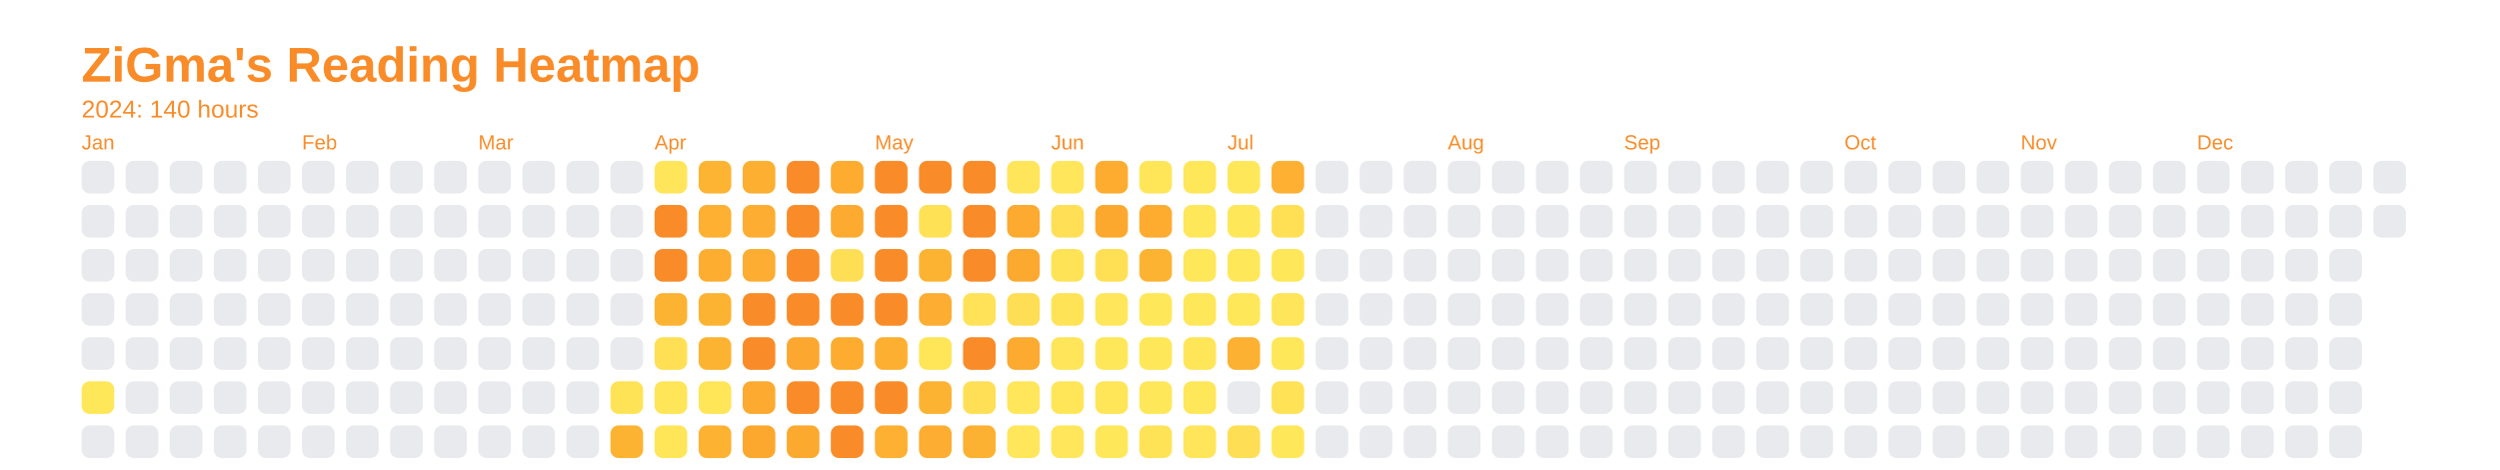
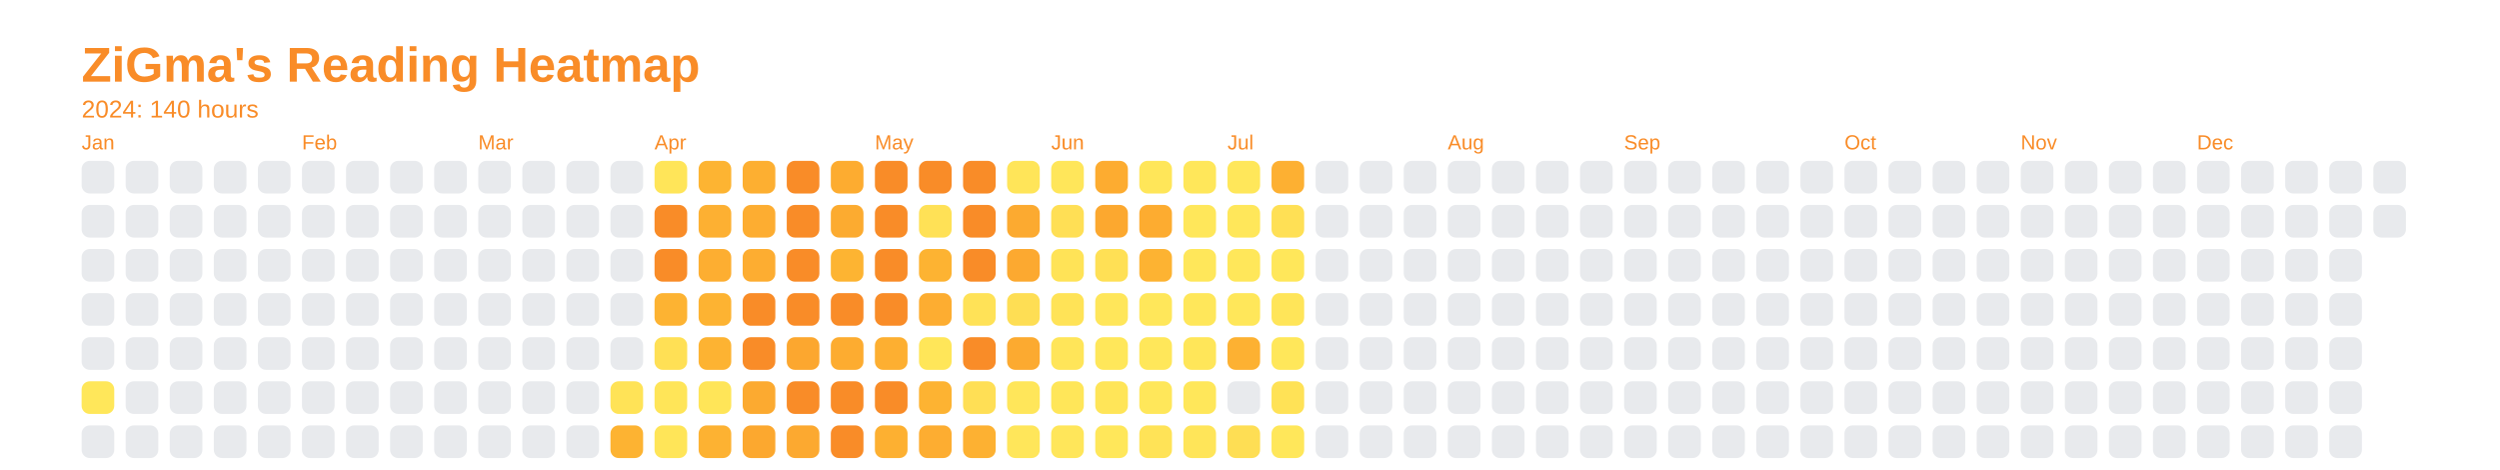
<svg xmlns="http://www.w3.org/2000/svg" baseProfile="full" height="57.5mm" version="1.1" viewBox="0,0,306.2,57.5" width="306.2mm">
  <defs />
  <rect fill="none" height="57.5" width="306.2" x="0" y="0" />
  <text fill="#f98c28" style="font-size:6px; font-family:Arial; font-weight:bold;" x="10" y="10">ZiGma's Reading Heatmap</text>
  <text fill="#f98c28" style="font-size:3px; font-family:Arial;" x="10" y="14.4">2024: 140 hours</text>
  <text fill="#f98c28" style="font-size:2.5px; font-family:Arial" x="10" y="18.3">Jan</text>
  <rect fill="#e8eaed" height="4" rx="1" ry="1" width="4" x="10" y="19.7" />
  <rect fill="#e8eaed" height="4" rx="1" ry="1" width="4" x="10" y="25.1" />
  <rect fill="#e8eaed" height="4" rx="1" ry="1" width="4" x="10" y="30.5" />
  <rect fill="#e8eaed" height="4" rx="1" ry="1" width="4" x="10" y="35.9" />
  <rect fill="#e8eaed" height="4" rx="1" ry="1" width="4" x="10" y="41.3" />
  <rect fill="#ffe75a" height="4" rx="1" ry="1" width="4" x="10" y="46.7" />
  <rect fill="#e8eaed" height="4" rx="1" ry="1" width="4" x="10" y="52.1" />
  <rect fill="#e8eaed" height="4" rx="1" ry="1" width="4" x="15.4" y="19.7" />
  <rect fill="#e8eaed" height="4" rx="1" ry="1" width="4" x="15.4" y="25.1" />
  <rect fill="#e8eaed" height="4" rx="1" ry="1" width="4" x="15.4" y="30.5" />
  <rect fill="#e8eaed" height="4" rx="1" ry="1" width="4" x="15.4" y="35.9" />
  <rect fill="#e8eaed" height="4" rx="1" ry="1" width="4" x="15.4" y="41.3" />
  <rect fill="#e8eaed" height="4" rx="1" ry="1" width="4" x="15.4" y="46.7" />
  <rect fill="#e8eaed" height="4" rx="1" ry="1" width="4" x="15.4" y="52.1" />
  <rect fill="#e8eaed" height="4" rx="1" ry="1" width="4" x="20.8" y="19.7" />
  <rect fill="#e8eaed" height="4" rx="1" ry="1" width="4" x="20.8" y="25.1" />
  <rect fill="#e8eaed" height="4" rx="1" ry="1" width="4" x="20.8" y="30.5" />
  <rect fill="#e8eaed" height="4" rx="1" ry="1" width="4" x="20.8" y="35.9" />
  <rect fill="#e8eaed" height="4" rx="1" ry="1" width="4" x="20.8" y="41.3" />
  <rect fill="#e8eaed" height="4" rx="1" ry="1" width="4" x="20.8" y="46.7" />
  <rect fill="#e8eaed" height="4" rx="1" ry="1" width="4" x="20.8" y="52.1" />
  <rect fill="#e8eaed" height="4" rx="1" ry="1" width="4" x="26.2" y="19.7" />
  <rect fill="#e8eaed" height="4" rx="1" ry="1" width="4" x="26.2" y="25.1" />
  <rect fill="#e8eaed" height="4" rx="1" ry="1" width="4" x="26.2" y="30.5" />
  <rect fill="#e8eaed" height="4" rx="1" ry="1" width="4" x="26.2" y="35.9" />
  <rect fill="#e8eaed" height="4" rx="1" ry="1" width="4" x="26.2" y="41.3" />
  <rect fill="#e8eaed" height="4" rx="1" ry="1" width="4" x="26.2" y="46.7" />
  <rect fill="#e8eaed" height="4" rx="1" ry="1" width="4" x="26.2" y="52.1" />
  <rect fill="#e8eaed" height="4" rx="1" ry="1" width="4" x="31.6" y="19.7" />
  <rect fill="#e8eaed" height="4" rx="1" ry="1" width="4" x="31.6" y="25.1" />
  <rect fill="#e8eaed" height="4" rx="1" ry="1" width="4" x="31.6" y="30.5" />
  <rect fill="#e8eaed" height="4" rx="1" ry="1" width="4" x="31.6" y="35.9" />
  <rect fill="#e8eaed" height="4" rx="1" ry="1" width="4" x="31.6" y="41.3" />
  <rect fill="#e8eaed" height="4" rx="1" ry="1" width="4" x="31.6" y="46.7" />
  <rect fill="#e8eaed" height="4" rx="1" ry="1" width="4" x="31.6" y="52.1" />
  <text fill="#f98c28" style="font-size:2.5px; font-family:Arial" x="37.0" y="18.3">Feb</text>
  <rect fill="#e8eaed" height="4" rx="1" ry="1" width="4" x="37.0" y="19.7" />
  <rect fill="#e8eaed" height="4" rx="1" ry="1" width="4" x="37.0" y="25.1" />
  <rect fill="#e8eaed" height="4" rx="1" ry="1" width="4" x="37.0" y="30.5" />
  <rect fill="#e8eaed" height="4" rx="1" ry="1" width="4" x="37.0" y="35.9" />
  <rect fill="#e8eaed" height="4" rx="1" ry="1" width="4" x="37.0" y="41.3" />
  <rect fill="#e8eaed" height="4" rx="1" ry="1" width="4" x="37.0" y="46.7" />
  <rect fill="#e8eaed" height="4" rx="1" ry="1" width="4" x="37.0" y="52.1" />
  <rect fill="#e8eaed" height="4" rx="1" ry="1" width="4" x="42.4" y="19.7" />
  <rect fill="#e8eaed" height="4" rx="1" ry="1" width="4" x="42.4" y="25.1" />
  <rect fill="#e8eaed" height="4" rx="1" ry="1" width="4" x="42.4" y="30.5" />
  <rect fill="#e8eaed" height="4" rx="1" ry="1" width="4" x="42.4" y="35.9" />
  <rect fill="#e8eaed" height="4" rx="1" ry="1" width="4" x="42.4" y="41.3" />
  <rect fill="#e8eaed" height="4" rx="1" ry="1" width="4" x="42.4" y="46.7" />
  <rect fill="#e8eaed" height="4" rx="1" ry="1" width="4" x="42.4" y="52.1" />
  <rect fill="#e8eaed" height="4" rx="1" ry="1" width="4" x="47.8" y="19.7" />
  <rect fill="#e8eaed" height="4" rx="1" ry="1" width="4" x="47.8" y="25.1" />
  <rect fill="#e8eaed" height="4" rx="1" ry="1" width="4" x="47.8" y="30.5" />
  <rect fill="#e8eaed" height="4" rx="1" ry="1" width="4" x="47.8" y="35.9" />
  <rect fill="#e8eaed" height="4" rx="1" ry="1" width="4" x="47.8" y="41.3" />
  <rect fill="#e8eaed" height="4" rx="1" ry="1" width="4" x="47.8" y="46.7" />
  <rect fill="#e8eaed" height="4" rx="1" ry="1" width="4" x="47.8" y="52.1" />
  <rect fill="#e8eaed" height="4" rx="1" ry="1" width="4" x="53.2" y="19.7" />
  <rect fill="#e8eaed" height="4" rx="1" ry="1" width="4" x="53.2" y="25.1" />
  <rect fill="#e8eaed" height="4" rx="1" ry="1" width="4" x="53.2" y="30.5" />
  <rect fill="#e8eaed" height="4" rx="1" ry="1" width="4" x="53.2" y="35.9" />
  <rect fill="#e8eaed" height="4" rx="1" ry="1" width="4" x="53.2" y="41.3" />
  <rect fill="#e8eaed" height="4" rx="1" ry="1" width="4" x="53.2" y="46.7" />
  <rect fill="#e8eaed" height="4" rx="1" ry="1" width="4" x="53.2" y="52.1" />
  <text fill="#f98c28" style="font-size:2.5px; font-family:Arial" x="58.6" y="18.3">Mar</text>
  <rect fill="#e8eaed" height="4" rx="1" ry="1" width="4" x="58.6" y="19.7" />
  <rect fill="#e8eaed" height="4" rx="1" ry="1" width="4" x="58.6" y="25.1" />
  <rect fill="#e8eaed" height="4" rx="1" ry="1" width="4" x="58.6" y="30.5" />
  <rect fill="#e8eaed" height="4" rx="1" ry="1" width="4" x="58.6" y="35.9" />
  <rect fill="#e8eaed" height="4" rx="1" ry="1" width="4" x="58.6" y="41.3" />
  <rect fill="#e8eaed" height="4" rx="1" ry="1" width="4" x="58.6" y="46.7" />
  <rect fill="#e8eaed" height="4" rx="1" ry="1" width="4" x="58.6" y="52.1" />
  <rect fill="#e8eaed" height="4" rx="1" ry="1" width="4" x="64" y="19.7" />
  <rect fill="#e8eaed" height="4" rx="1" ry="1" width="4" x="64" y="25.1" />
  <rect fill="#e8eaed" height="4" rx="1" ry="1" width="4" x="64" y="30.5" />
  <rect fill="#e8eaed" height="4" rx="1" ry="1" width="4" x="64" y="35.9" />
  <rect fill="#e8eaed" height="4" rx="1" ry="1" width="4" x="64" y="41.3" />
  <rect fill="#e8eaed" height="4" rx="1" ry="1" width="4" x="64" y="46.7" />
  <rect fill="#e8eaed" height="4" rx="1" ry="1" width="4" x="64" y="52.1" />
  <rect fill="#e8eaed" height="4" rx="1" ry="1" width="4" x="69.4" y="19.7" />
  <rect fill="#e8eaed" height="4" rx="1" ry="1" width="4" x="69.4" y="25.1" />
  <rect fill="#e8eaed" height="4" rx="1" ry="1" width="4" x="69.4" y="30.5" />
  <rect fill="#e8eaed" height="4" rx="1" ry="1" width="4" x="69.4" y="35.9" />
  <rect fill="#e8eaed" height="4" rx="1" ry="1" width="4" x="69.4" y="41.3" />
  <rect fill="#e8eaed" height="4" rx="1" ry="1" width="4" x="69.4" y="46.7" />
  <rect fill="#e8eaed" height="4" rx="1" ry="1" width="4" x="69.4" y="52.1" />
  <rect fill="#e8eaed" height="4" rx="1" ry="1" width="4" x="74.8" y="19.7" />
  <rect fill="#e8eaed" height="4" rx="1" ry="1" width="4" x="74.8" y="25.1" />
  <rect fill="#e8eaed" height="4" rx="1" ry="1" width="4" x="74.8" y="30.5" />
  <rect fill="#e8eaed" height="4" rx="1" ry="1" width="4" x="74.8" y="35.9" />
  <rect fill="#e8eaed" height="4" rx="1" ry="1" width="4" x="74.8" y="41.3" />
  <rect fill="#ffe357" height="4" rx="1" ry="1" width="4" x="74.8" y="46.7" />
  <rect fill="#fdb332" height="4" rx="1" ry="1" width="4" x="74.8" y="52.1" />
  <text fill="#f98c28" style="font-size:2.5px; font-family:Arial" x="80.2" y="18.3">Apr</text>
  <rect fill="#ffe559" height="4" rx="1" ry="1" width="4" x="80.2" y="19.7" />
  <rect fill="#f98c28" height="4" rx="1" ry="1" width="4" x="80.2" y="25.1" />
  <rect fill="#f98c28" height="4" rx="1" ry="1" width="4" x="80.2" y="30.5" />
  <rect fill="#fdb332" height="4" rx="1" ry="1" width="4" x="80.2" y="35.9" />
  <rect fill="#ffe055" height="4" rx="1" ry="1" width="4" x="80.2" y="41.3" />
  <rect fill="#ffe558" height="4" rx="1" ry="1" width="4" x="80.2" y="46.7" />
  <rect fill="#ffe558" height="4" rx="1" ry="1" width="4" x="80.2" y="52.1" />
  <rect fill="#fdb432" height="4" rx="1" ry="1" width="4" x="85.6" y="19.7" />
  <rect fill="#fdb032" height="4" rx="1" ry="1" width="4" x="85.6" y="25.1" />
  <rect fill="#fdae31" height="4" rx="1" ry="1" width="4" x="85.6" y="30.5" />
  <rect fill="#fdb332" height="4" rx="1" ry="1" width="4" x="85.6" y="35.9" />
  <rect fill="#fdb332" height="4" rx="1" ry="1" width="4" x="85.6" y="41.3" />
  <rect fill="#ffe558" height="4" rx="1" ry="1" width="4" x="85.6" y="46.7" />
  <rect fill="#fdb232" height="4" rx="1" ry="1" width="4" x="85.6" y="52.1" />
  <rect fill="#fdaf31" height="4" rx="1" ry="1" width="4" x="91" y="19.7" />
  <rect fill="#fdad31" height="4" rx="1" ry="1" width="4" x="91" y="25.1" />
  <rect fill="#fdad31" height="4" rx="1" ry="1" width="4" x="91" y="30.5" />
  <rect fill="#f98c28" height="4" rx="1" ry="1" width="4" x="91" y="35.9" />
  <rect fill="#f98c28" height="4" rx="1" ry="1" width="4" x="91" y="41.3" />
  <rect fill="#fcaa30" height="4" rx="1" ry="1" width="4" x="91" y="46.7" />
  <rect fill="#fca82f" height="4" rx="1" ry="1" width="4" x="91" y="52.1" />
  <rect fill="#f98c28" height="4" rx="1" ry="1" width="4" x="96.4" y="19.7" />
  <rect fill="#f98c28" height="4" rx="1" ry="1" width="4" x="96.4" y="25.1" />
  <rect fill="#f98c28" height="4" rx="1" ry="1" width="4" x="96.4" y="30.5" />
  <rect fill="#f98c28" height="4" rx="1" ry="1" width="4" x="96.4" y="35.9" />
  <rect fill="#fca72f" height="4" rx="1" ry="1" width="4" x="96.4" y="41.3" />
  <rect fill="#f98c28" height="4" rx="1" ry="1" width="4" x="96.4" y="46.7" />
  <rect fill="#fca930" height="4" rx="1" ry="1" width="4" x="96.4" y="52.1" />
  <rect fill="#fdac30" height="4" rx="1" ry="1" width="4" x="101.8" y="19.7" />
  <rect fill="#fcab30" height="4" rx="1" ry="1" width="4" x="101.8" y="25.1" />
-   <rect fill="#fede54" height="4" rx="1" ry="1" width="4" x="101.8" y="30.5" />
+   <rect fill="#fdb432" height="4" rx="1" ry="1" width="4" x="101.8" y="30.5" />
  <rect fill="#f98c28" height="4" rx="1" ry="1" width="4" x="101.8" y="35.9" />
  <rect fill="#fdac30" height="4" rx="1" ry="1" width="4" x="101.8" y="41.3" />
  <rect fill="#f98c28" height="4" rx="1" ry="1" width="4" x="101.8" y="46.7" />
  <rect fill="#f98c28" height="4" rx="1" ry="1" width="4" x="101.8" y="52.1" />
  <text fill="#f98c28" style="font-size:2.5px; font-family:Arial" x="107.2" y="18.3">May</text>
  <rect fill="#f98c28" height="4" rx="1" ry="1" width="4" x="107.2" y="19.7" />
  <rect fill="#f98c28" height="4" rx="1" ry="1" width="4" x="107.2" y="25.1" />
  <rect fill="#f98c28" height="4" rx="1" ry="1" width="4" x="107.2" y="30.5" />
  <rect fill="#f98c28" height="4" rx="1" ry="1" width="4" x="107.2" y="35.9" />
  <rect fill="#fdaf31" height="4" rx="1" ry="1" width="4" x="107.2" y="41.3" />
  <rect fill="#f98c28" height="4" rx="1" ry="1" width="4" x="107.2" y="46.7" />
  <rect fill="#fdb031" height="4" rx="1" ry="1" width="4" x="107.2" y="52.1" />
  <rect fill="#f98c28" height="4" rx="1" ry="1" width="4" x="112.6" y="19.7" />
  <rect fill="#ffe156" height="4" rx="1" ry="1" width="4" x="112.6" y="25.1" />
  <rect fill="#fdb332" height="4" rx="1" ry="1" width="4" x="112.6" y="30.5" />
  <rect fill="#fdad31" height="4" rx="1" ry="1" width="4" x="112.6" y="35.9" />
  <rect fill="#ffe659" height="4" rx="1" ry="1" width="4" x="112.6" y="41.3" />
  <rect fill="#fdb332" height="4" rx="1" ry="1" width="4" x="112.6" y="46.7" />
  <rect fill="#fdad31" height="4" rx="1" ry="1" width="4" x="112.6" y="52.1" />
  <rect fill="#f98c28" height="4" rx="1" ry="1" width="4" x="118" y="19.7" />
  <rect fill="#f98c28" height="4" rx="1" ry="1" width="4" x="118" y="25.1" />
  <rect fill="#f98c28" height="4" rx="1" ry="1" width="4" x="118" y="30.5" />
  <rect fill="#ffe257" height="4" rx="1" ry="1" width="4" x="118" y="35.9" />
  <rect fill="#f98c28" height="4" rx="1" ry="1" width="4" x="118" y="41.3" />
  <rect fill="#ffdf55" height="4" rx="1" ry="1" width="4" x="118" y="46.7" />
  <rect fill="#fdb132" height="4" rx="1" ry="1" width="4" x="118" y="52.1" />
  <rect fill="#ffe559" height="4" rx="1" ry="1" width="4" x="123.4" y="19.7" />
  <rect fill="#fcaa30" height="4" rx="1" ry="1" width="4" x="123.4" y="25.1" />
  <rect fill="#fca930" height="4" rx="1" ry="1" width="4" x="123.4" y="30.5" />
  <rect fill="#fede54" height="4" rx="1" ry="1" width="4" x="123.4" y="35.9" />
  <rect fill="#fcaa30" height="4" rx="1" ry="1" width="4" x="123.4" y="41.3" />
  <rect fill="#ffe65a" height="4" rx="1" ry="1" width="4" x="123.4" y="46.7" />
  <rect fill="#ffe65a" height="4" rx="1" ry="1" width="4" x="123.4" y="52.1" />
  <text fill="#f98c28" style="font-size:2.5px; font-family:Arial" x="128.8" y="18.3">Jun</text>
  <rect fill="#ffe65a" height="4" rx="1" ry="1" width="4" x="128.8" y="19.7" />
  <rect fill="#ffdf55" height="4" rx="1" ry="1" width="4" x="128.8" y="25.1" />
  <rect fill="#ffe357" height="4" rx="1" ry="1" width="4" x="128.8" y="30.5" />
  <rect fill="#ffe357" height="4" rx="1" ry="1" width="4" x="128.8" y="35.9" />
  <rect fill="#ffe559" height="4" rx="1" ry="1" width="4" x="128.8" y="41.3" />
  <rect fill="#ffe659" height="4" rx="1" ry="1" width="4" x="128.8" y="46.7" />
  <rect fill="#ffe65a" height="4" rx="1" ry="1" width="4" x="128.8" y="52.1" />
  <rect fill="#fdac30" height="4" rx="1" ry="1" width="4" x="134.2" y="19.7" />
  <rect fill="#fca82f" height="4" rx="1" ry="1" width="4" x="134.2" y="25.1" />
  <rect fill="#ffe055" height="4" rx="1" ry="1" width="4" x="134.2" y="30.5" />
  <rect fill="#ffe65a" height="4" rx="1" ry="1" width="4" x="134.2" y="35.9" />
  <rect fill="#ffe75a" height="4" rx="1" ry="1" width="4" x="134.2" y="41.3" />
  <rect fill="#ffe558" height="4" rx="1" ry="1" width="4" x="134.2" y="46.7" />
  <rect fill="#ffe75a" height="4" rx="1" ry="1" width="4" x="134.2" y="52.1" />
  <rect fill="#ffe659" height="4" rx="1" ry="1" width="4" x="139.6" y="19.7" />
  <rect fill="#fdac30" height="4" rx="1" ry="1" width="4" x="139.6" y="25.1" />
  <rect fill="#fdb332" height="4" rx="1" ry="1" width="4" x="139.6" y="30.5" />
  <rect fill="#ffe75a" height="4" rx="1" ry="1" width="4" x="139.6" y="35.9" />
  <rect fill="#ffe75a" height="4" rx="1" ry="1" width="4" x="139.6" y="41.3" />
  <rect fill="#ffe75a" height="4" rx="1" ry="1" width="4" x="139.6" y="46.7" />
  <rect fill="#ffe357" height="4" rx="1" ry="1" width="4" x="139.6" y="52.1" />
  <rect fill="#ffe75a" height="4" rx="1" ry="1" width="4" x="145" y="19.7" />
  <rect fill="#ffe75a" height="4" rx="1" ry="1" width="4" x="145" y="25.1" />
  <rect fill="#ffe75a" height="4" rx="1" ry="1" width="4" x="145" y="30.5" />
  <rect fill="#ffe75a" height="4" rx="1" ry="1" width="4" x="145" y="35.9" />
  <rect fill="#ffe659" height="4" rx="1" ry="1" width="4" x="145" y="41.3" />
  <rect fill="#ffe75a" height="4" rx="1" ry="1" width="4" x="145" y="46.7" />
  <rect fill="#ffe559" height="4" rx="1" ry="1" width="4" x="145" y="52.1" />
  <text fill="#f98c28" style="font-size:2.5px; font-family:Arial" x="150.4" y="18.3">Jul</text>
  <rect fill="#ffe75a" height="4" rx="1" ry="1" width="4" x="150.4" y="19.7" />
  <rect fill="#ffe75a" height="4" rx="1" ry="1" width="4" x="150.4" y="25.1" />
  <rect fill="#ffe75a" height="4" rx="1" ry="1" width="4" x="150.4" y="30.5" />
  <rect fill="#ffe75a" height="4" rx="1" ry="1" width="4" x="150.4" y="35.9" />
  <rect fill="#fdb132" height="4" rx="1" ry="1" width="4" x="150.4" y="41.3" />
  <rect fill="#e8eaed" height="4" rx="1" ry="1" width="4" x="150.4" y="46.7" />
  <rect fill="#fede54" height="4" rx="1" ry="1" width="4" x="150.4" y="52.1" />
  <rect fill="#fdb032" height="4" rx="1" ry="1" width="4" x="155.8" y="19.7" />
  <rect fill="#ffe055" height="4" rx="1" ry="1" width="4" x="155.8" y="25.1" />
  <rect fill="#ffe75a" height="4" rx="1" ry="1" width="4" x="155.8" y="30.5" />
  <rect fill="#ffe559" height="4" rx="1" ry="1" width="4" x="155.8" y="35.9" />
  <rect fill="#ffe75a" height="4" rx="1" ry="1" width="4" x="155.8" y="41.3" />
  <rect fill="#ffe256" height="4" rx="1" ry="1" width="4" x="155.8" y="46.7" />
  <rect fill="#ffe75a" height="4" rx="1" ry="1" width="4" x="155.8" y="52.1" />
  <rect fill="#e8eaed" height="4" rx="1" ry="1" width="4" x="161.2" y="19.7" />
  <rect fill="#e8eaed" height="4" rx="1" ry="1" width="4" x="161.2" y="25.1" />
  <rect fill="#e8eaed" height="4" rx="1" ry="1" width="4" x="161.2" y="30.5" />
  <rect fill="#e8eaed" height="4" rx="1" ry="1" width="4" x="161.2" y="35.9" />
  <rect fill="#e8eaed" height="4" rx="1" ry="1" width="4" x="161.2" y="41.3" />
  <rect fill="#e8eaed" height="4" rx="1" ry="1" width="4" x="161.2" y="46.7" />
  <rect fill="#e8eaed" height="4" rx="1" ry="1" width="4" x="161.2" y="52.1" />
  <rect fill="#e8eaed" height="4" rx="1" ry="1" width="4" x="166.6" y="19.7" />
  <rect fill="#e8eaed" height="4" rx="1" ry="1" width="4" x="166.6" y="25.1" />
  <rect fill="#e8eaed" height="4" rx="1" ry="1" width="4" x="166.6" y="30.5" />
  <rect fill="#e8eaed" height="4" rx="1" ry="1" width="4" x="166.6" y="35.9" />
  <rect fill="#e8eaed" height="4" rx="1" ry="1" width="4" x="166.6" y="41.3" />
  <rect fill="#e8eaed" height="4" rx="1" ry="1" width="4" x="166.6" y="46.7" />
  <rect fill="#e8eaed" height="4" rx="1" ry="1" width="4" x="166.6" y="52.1" />
  <rect fill="#e8eaed" height="4" rx="1" ry="1" width="4" x="172" y="19.7" />
  <rect fill="#e8eaed" height="4" rx="1" ry="1" width="4" x="172" y="25.1" />
  <rect fill="#e8eaed" height="4" rx="1" ry="1" width="4" x="172" y="30.5" />
  <rect fill="#e8eaed" height="4" rx="1" ry="1" width="4" x="172" y="35.9" />
  <rect fill="#e8eaed" height="4" rx="1" ry="1" width="4" x="172" y="41.3" />
  <rect fill="#e8eaed" height="4" rx="1" ry="1" width="4" x="172" y="46.7" />
  <rect fill="#e8eaed" height="4" rx="1" ry="1" width="4" x="172" y="52.1" />
  <text fill="#f98c28" style="font-size:2.5px; font-family:Arial" x="177.4" y="18.3">Aug</text>
  <rect fill="#e8eaed" height="4" rx="1" ry="1" width="4" x="177.4" y="19.7" />
  <rect fill="#e8eaed" height="4" rx="1" ry="1" width="4" x="177.4" y="25.1" />
  <rect fill="#e8eaed" height="4" rx="1" ry="1" width="4" x="177.4" y="30.5" />
  <rect fill="#e8eaed" height="4" rx="1" ry="1" width="4" x="177.4" y="35.9" />
  <rect fill="#e8eaed" height="4" rx="1" ry="1" width="4" x="177.4" y="41.3" />
  <rect fill="#e8eaed" height="4" rx="1" ry="1" width="4" x="177.4" y="46.7" />
  <rect fill="#e8eaed" height="4" rx="1" ry="1" width="4" x="177.4" y="52.1" />
  <rect fill="#e8eaed" height="4" rx="1" ry="1" width="4" x="182.8" y="19.7" />
  <rect fill="#e8eaed" height="4" rx="1" ry="1" width="4" x="182.8" y="25.1" />
  <rect fill="#e8eaed" height="4" rx="1" ry="1" width="4" x="182.8" y="30.5" />
  <rect fill="#e8eaed" height="4" rx="1" ry="1" width="4" x="182.8" y="35.9" />
  <rect fill="#e8eaed" height="4" rx="1" ry="1" width="4" x="182.8" y="41.3" />
  <rect fill="#e8eaed" height="4" rx="1" ry="1" width="4" x="182.8" y="46.7" />
  <rect fill="#e8eaed" height="4" rx="1" ry="1" width="4" x="182.8" y="52.1" />
  <rect fill="#e8eaed" height="4" rx="1" ry="1" width="4" x="188.2" y="19.7" />
  <rect fill="#e8eaed" height="4" rx="1" ry="1" width="4" x="188.2" y="25.1" />
  <rect fill="#e8eaed" height="4" rx="1" ry="1" width="4" x="188.2" y="30.5" />
  <rect fill="#e8eaed" height="4" rx="1" ry="1" width="4" x="188.2" y="35.9" />
  <rect fill="#e8eaed" height="4" rx="1" ry="1" width="4" x="188.2" y="41.3" />
  <rect fill="#e8eaed" height="4" rx="1" ry="1" width="4" x="188.2" y="46.7" />
  <rect fill="#e8eaed" height="4" rx="1" ry="1" width="4" x="188.2" y="52.1" />
  <rect fill="#e8eaed" height="4" rx="1" ry="1" width="4" x="193.6" y="19.7" />
  <rect fill="#e8eaed" height="4" rx="1" ry="1" width="4" x="193.6" y="25.1" />
  <rect fill="#e8eaed" height="4" rx="1" ry="1" width="4" x="193.6" y="30.5" />
  <rect fill="#e8eaed" height="4" rx="1" ry="1" width="4" x="193.6" y="35.9" />
  <rect fill="#e8eaed" height="4" rx="1" ry="1" width="4" x="193.6" y="41.3" />
  <rect fill="#e8eaed" height="4" rx="1" ry="1" width="4" x="193.6" y="46.7" />
  <rect fill="#e8eaed" height="4" rx="1" ry="1" width="4" x="193.6" y="52.1" />
  <text fill="#f98c28" style="font-size:2.5px; font-family:Arial" x="199" y="18.3">Sep</text>
  <rect fill="#e8eaed" height="4" rx="1" ry="1" width="4" x="199" y="19.7" />
  <rect fill="#e8eaed" height="4" rx="1" ry="1" width="4" x="199" y="25.1" />
  <rect fill="#e8eaed" height="4" rx="1" ry="1" width="4" x="199" y="30.5" />
  <rect fill="#e8eaed" height="4" rx="1" ry="1" width="4" x="199" y="35.9" />
  <rect fill="#e8eaed" height="4" rx="1" ry="1" width="4" x="199" y="41.3" />
  <rect fill="#e8eaed" height="4" rx="1" ry="1" width="4" x="199" y="46.7" />
  <rect fill="#e8eaed" height="4" rx="1" ry="1" width="4" x="199" y="52.1" />
  <rect fill="#e8eaed" height="4" rx="1" ry="1" width="4" x="204.4" y="19.7" />
  <rect fill="#e8eaed" height="4" rx="1" ry="1" width="4" x="204.4" y="25.1" />
  <rect fill="#e8eaed" height="4" rx="1" ry="1" width="4" x="204.4" y="30.5" />
  <rect fill="#e8eaed" height="4" rx="1" ry="1" width="4" x="204.4" y="35.9" />
  <rect fill="#e8eaed" height="4" rx="1" ry="1" width="4" x="204.4" y="41.3" />
  <rect fill="#e8eaed" height="4" rx="1" ry="1" width="4" x="204.4" y="46.7" />
  <rect fill="#e8eaed" height="4" rx="1" ry="1" width="4" x="204.4" y="52.1" />
  <rect fill="#e8eaed" height="4" rx="1" ry="1" width="4" x="209.8" y="19.7" />
  <rect fill="#e8eaed" height="4" rx="1" ry="1" width="4" x="209.8" y="25.1" />
  <rect fill="#e8eaed" height="4" rx="1" ry="1" width="4" x="209.8" y="30.5" />
  <rect fill="#e8eaed" height="4" rx="1" ry="1" width="4" x="209.8" y="35.9" />
  <rect fill="#e8eaed" height="4" rx="1" ry="1" width="4" x="209.8" y="41.3" />
  <rect fill="#e8eaed" height="4" rx="1" ry="1" width="4" x="209.8" y="46.7" />
  <rect fill="#e8eaed" height="4" rx="1" ry="1" width="4" x="209.8" y="52.1" />
  <rect fill="#e8eaed" height="4" rx="1" ry="1" width="4" x="215.2" y="19.7" />
  <rect fill="#e8eaed" height="4" rx="1" ry="1" width="4" x="215.2" y="25.1" />
  <rect fill="#e8eaed" height="4" rx="1" ry="1" width="4" x="215.2" y="30.5" />
  <rect fill="#e8eaed" height="4" rx="1" ry="1" width="4" x="215.2" y="35.9" />
  <rect fill="#e8eaed" height="4" rx="1" ry="1" width="4" x="215.2" y="41.3" />
  <rect fill="#e8eaed" height="4" rx="1" ry="1" width="4" x="215.2" y="46.7" />
  <rect fill="#e8eaed" height="4" rx="1" ry="1" width="4" x="215.2" y="52.1" />
  <rect fill="#e8eaed" height="4" rx="1" ry="1" width="4" x="220.6" y="19.7" />
  <rect fill="#e8eaed" height="4" rx="1" ry="1" width="4" x="220.6" y="25.1" />
  <rect fill="#e8eaed" height="4" rx="1" ry="1" width="4" x="220.6" y="30.5" />
  <rect fill="#e8eaed" height="4" rx="1" ry="1" width="4" x="220.6" y="35.9" />
  <rect fill="#e8eaed" height="4" rx="1" ry="1" width="4" x="220.6" y="41.3" />
  <rect fill="#e8eaed" height="4" rx="1" ry="1" width="4" x="220.6" y="46.7" />
  <rect fill="#e8eaed" height="4" rx="1" ry="1" width="4" x="220.6" y="52.1" />
  <text fill="#f98c28" style="font-size:2.5px; font-family:Arial" x="226" y="18.3">Oct</text>
  <rect fill="#e8eaed" height="4" rx="1" ry="1" width="4" x="226" y="19.7" />
  <rect fill="#e8eaed" height="4" rx="1" ry="1" width="4" x="226" y="25.1" />
  <rect fill="#e8eaed" height="4" rx="1" ry="1" width="4" x="226" y="30.5" />
  <rect fill="#e8eaed" height="4" rx="1" ry="1" width="4" x="226" y="35.9" />
  <rect fill="#e8eaed" height="4" rx="1" ry="1" width="4" x="226" y="41.3" />
  <rect fill="#e8eaed" height="4" rx="1" ry="1" width="4" x="226" y="46.7" />
  <rect fill="#e8eaed" height="4" rx="1" ry="1" width="4" x="226" y="52.1" />
  <rect fill="#e8eaed" height="4" rx="1" ry="1" width="4" x="231.4" y="19.7" />
  <rect fill="#e8eaed" height="4" rx="1" ry="1" width="4" x="231.4" y="25.1" />
  <rect fill="#e8eaed" height="4" rx="1" ry="1" width="4" x="231.4" y="30.5" />
  <rect fill="#e8eaed" height="4" rx="1" ry="1" width="4" x="231.4" y="35.9" />
  <rect fill="#e8eaed" height="4" rx="1" ry="1" width="4" x="231.4" y="41.3" />
  <rect fill="#e8eaed" height="4" rx="1" ry="1" width="4" x="231.4" y="46.7" />
  <rect fill="#e8eaed" height="4" rx="1" ry="1" width="4" x="231.4" y="52.1" />
  <rect fill="#e8eaed" height="4" rx="1" ry="1" width="4" x="236.8" y="19.7" />
  <rect fill="#e8eaed" height="4" rx="1" ry="1" width="4" x="236.8" y="25.1" />
  <rect fill="#e8eaed" height="4" rx="1" ry="1" width="4" x="236.8" y="30.5" />
  <rect fill="#e8eaed" height="4" rx="1" ry="1" width="4" x="236.8" y="35.9" />
  <rect fill="#e8eaed" height="4" rx="1" ry="1" width="4" x="236.8" y="41.3" />
  <rect fill="#e8eaed" height="4" rx="1" ry="1" width="4" x="236.8" y="46.7" />
  <rect fill="#e8eaed" height="4" rx="1" ry="1" width="4" x="236.8" y="52.1" />
  <rect fill="#e8eaed" height="4" rx="1" ry="1" width="4" x="242.2" y="19.7" />
  <rect fill="#e8eaed" height="4" rx="1" ry="1" width="4" x="242.2" y="25.1" />
  <rect fill="#e8eaed" height="4" rx="1" ry="1" width="4" x="242.2" y="30.5" />
  <rect fill="#e8eaed" height="4" rx="1" ry="1" width="4" x="242.2" y="35.9" />
  <rect fill="#e8eaed" height="4" rx="1" ry="1" width="4" x="242.2" y="41.3" />
  <rect fill="#e8eaed" height="4" rx="1" ry="1" width="4" x="242.2" y="46.7" />
  <rect fill="#e8eaed" height="4" rx="1" ry="1" width="4" x="242.2" y="52.1" />
  <text fill="#f98c28" style="font-size:2.5px; font-family:Arial" x="247.6" y="18.3">Nov</text>
  <rect fill="#e8eaed" height="4" rx="1" ry="1" width="4" x="247.6" y="19.7" />
  <rect fill="#e8eaed" height="4" rx="1" ry="1" width="4" x="247.6" y="25.1" />
  <rect fill="#e8eaed" height="4" rx="1" ry="1" width="4" x="247.6" y="30.5" />
  <rect fill="#e8eaed" height="4" rx="1" ry="1" width="4" x="247.6" y="35.9" />
  <rect fill="#e8eaed" height="4" rx="1" ry="1" width="4" x="247.6" y="41.3" />
  <rect fill="#e8eaed" height="4" rx="1" ry="1" width="4" x="247.6" y="46.7" />
  <rect fill="#e8eaed" height="4" rx="1" ry="1" width="4" x="247.6" y="52.1" />
  <rect fill="#e8eaed" height="4" rx="1" ry="1" width="4" x="253" y="19.7" />
  <rect fill="#e8eaed" height="4" rx="1" ry="1" width="4" x="253" y="25.1" />
  <rect fill="#e8eaed" height="4" rx="1" ry="1" width="4" x="253" y="30.5" />
  <rect fill="#e8eaed" height="4" rx="1" ry="1" width="4" x="253" y="35.9" />
  <rect fill="#e8eaed" height="4" rx="1" ry="1" width="4" x="253" y="41.3" />
  <rect fill="#e8eaed" height="4" rx="1" ry="1" width="4" x="253" y="46.7" />
  <rect fill="#e8eaed" height="4" rx="1" ry="1" width="4" x="253" y="52.1" />
  <rect fill="#e8eaed" height="4" rx="1" ry="1" width="4" x="258.4" y="19.7" />
  <rect fill="#e8eaed" height="4" rx="1" ry="1" width="4" x="258.4" y="25.1" />
  <rect fill="#e8eaed" height="4" rx="1" ry="1" width="4" x="258.4" y="30.5" />
  <rect fill="#e8eaed" height="4" rx="1" ry="1" width="4" x="258.4" y="35.9" />
  <rect fill="#e8eaed" height="4" rx="1" ry="1" width="4" x="258.4" y="41.3" />
  <rect fill="#e8eaed" height="4" rx="1" ry="1" width="4" x="258.4" y="46.7" />
  <rect fill="#e8eaed" height="4" rx="1" ry="1" width="4" x="258.4" y="52.1" />
  <rect fill="#e8eaed" height="4" rx="1" ry="1" width="4" x="263.8" y="19.7" />
  <rect fill="#e8eaed" height="4" rx="1" ry="1" width="4" x="263.8" y="25.1" />
  <rect fill="#e8eaed" height="4" rx="1" ry="1" width="4" x="263.8" y="30.5" />
  <rect fill="#e8eaed" height="4" rx="1" ry="1" width="4" x="263.8" y="35.9" />
  <rect fill="#e8eaed" height="4" rx="1" ry="1" width="4" x="263.8" y="41.3" />
  <rect fill="#e8eaed" height="4" rx="1" ry="1" width="4" x="263.8" y="46.7" />
  <rect fill="#e8eaed" height="4" rx="1" ry="1" width="4" x="263.8" y="52.1" />
  <text fill="#f98c28" style="font-size:2.5px; font-family:Arial" x="269.2" y="18.3">Dec</text>
  <rect fill="#e8eaed" height="4" rx="1" ry="1" width="4" x="269.2" y="19.7" />
  <rect fill="#e8eaed" height="4" rx="1" ry="1" width="4" x="269.2" y="25.1" />
  <rect fill="#e8eaed" height="4" rx="1" ry="1" width="4" x="269.2" y="30.5" />
  <rect fill="#e8eaed" height="4" rx="1" ry="1" width="4" x="269.2" y="35.9" />
  <rect fill="#e8eaed" height="4" rx="1" ry="1" width="4" x="269.2" y="41.3" />
  <rect fill="#e8eaed" height="4" rx="1" ry="1" width="4" x="269.2" y="46.7" />
  <rect fill="#e8eaed" height="4" rx="1" ry="1" width="4" x="269.2" y="52.1" />
  <rect fill="#e8eaed" height="4" rx="1" ry="1" width="4" x="274.6" y="19.7" />
  <rect fill="#e8eaed" height="4" rx="1" ry="1" width="4" x="274.6" y="25.1" />
  <rect fill="#e8eaed" height="4" rx="1" ry="1" width="4" x="274.6" y="30.5" />
  <rect fill="#e8eaed" height="4" rx="1" ry="1" width="4" x="274.6" y="35.9" />
  <rect fill="#e8eaed" height="4" rx="1" ry="1" width="4" x="274.6" y="41.3" />
  <rect fill="#e8eaed" height="4" rx="1" ry="1" width="4" x="274.6" y="46.7" />
  <rect fill="#e8eaed" height="4" rx="1" ry="1" width="4" x="274.6" y="52.1" />
  <rect fill="#e8eaed" height="4" rx="1" ry="1" width="4" x="280" y="19.7" />
  <rect fill="#e8eaed" height="4" rx="1" ry="1" width="4" x="280" y="25.1" />
  <rect fill="#e8eaed" height="4" rx="1" ry="1" width="4" x="280" y="30.5" />
  <rect fill="#e8eaed" height="4" rx="1" ry="1" width="4" x="280" y="35.9" />
  <rect fill="#e8eaed" height="4" rx="1" ry="1" width="4" x="280" y="41.3" />
  <rect fill="#e8eaed" height="4" rx="1" ry="1" width="4" x="280" y="46.7" />
  <rect fill="#e8eaed" height="4" rx="1" ry="1" width="4" x="280" y="52.1" />
  <rect fill="#e8eaed" height="4" rx="1" ry="1" width="4" x="285.4" y="19.7" />
  <rect fill="#e8eaed" height="4" rx="1" ry="1" width="4" x="285.4" y="25.1" />
  <rect fill="#e8eaed" height="4" rx="1" ry="1" width="4" x="285.4" y="30.5" />
  <rect fill="#e8eaed" height="4" rx="1" ry="1" width="4" x="285.4" y="35.9" />
  <rect fill="#e8eaed" height="4" rx="1" ry="1" width="4" x="285.4" y="41.3" />
  <rect fill="#e8eaed" height="4" rx="1" ry="1" width="4" x="285.4" y="46.7" />
  <rect fill="#e8eaed" height="4" rx="1" ry="1" width="4" x="285.4" y="52.1" />
  <rect fill="#e8eaed" height="4" rx="1" ry="1" width="4" x="290.8" y="19.7" />
  <rect fill="#e8eaed" height="4" rx="1" ry="1" width="4" x="290.8" y="25.1" />
</svg>
